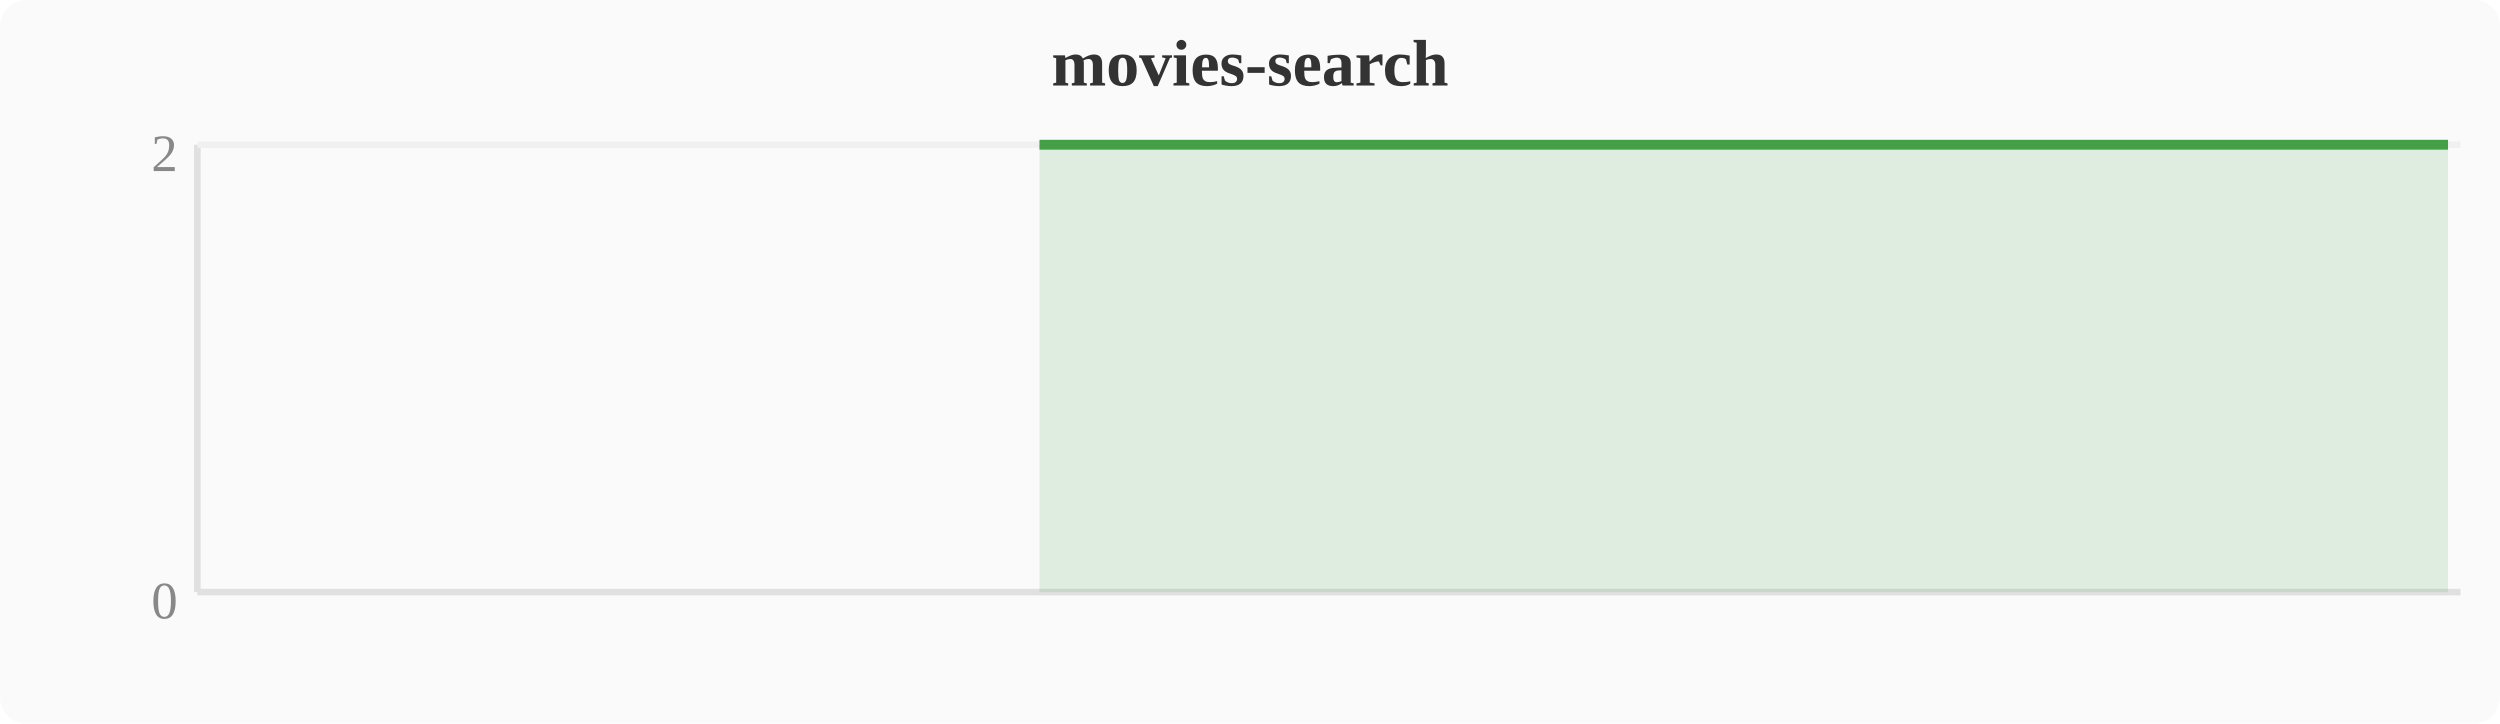
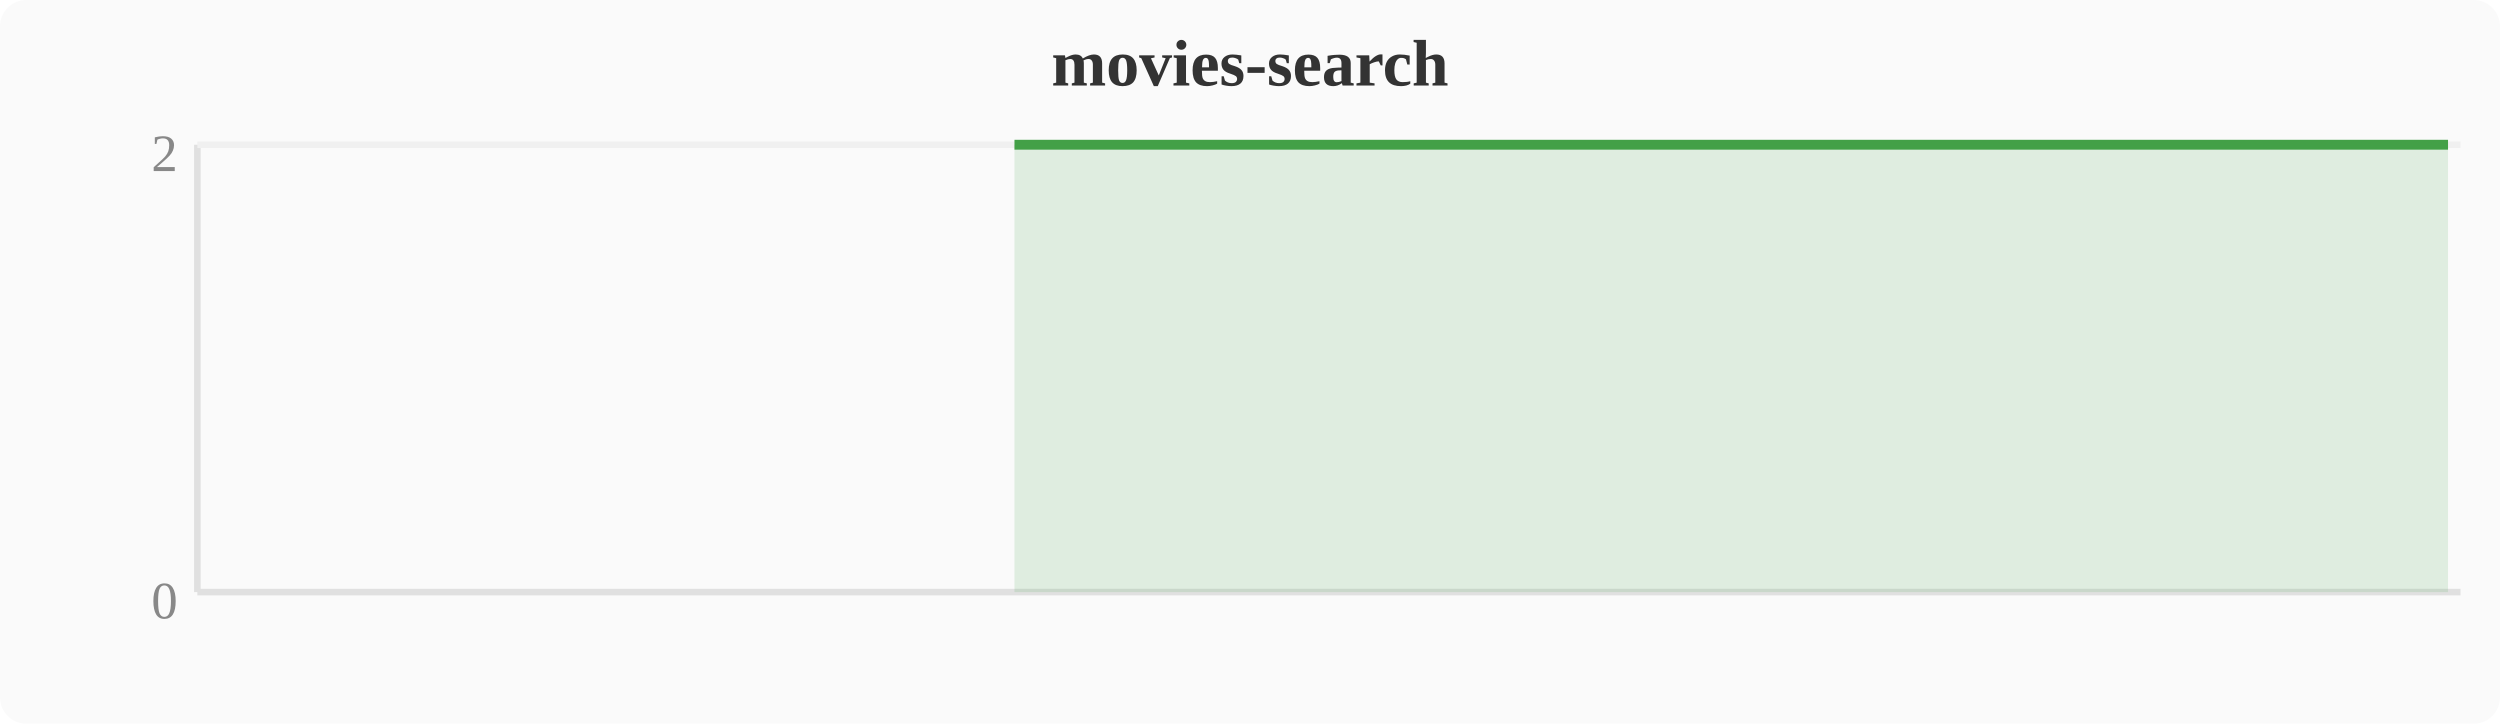
<svg xmlns="http://www.w3.org/2000/svg" width="380" height="110" viewBox="0 0 380 110">
  <rect width="380" height="110" fill="#fafafa" rx="4" />
  <text x="190" y="13" text-anchor="middle" font-size="10" font-weight="bold" fill="#333">movies-search</text>
  <line x1="30" y1="22" x2="30" y2="90" stroke="#e0e0e0" stroke-width="1" />
  <line x1="30" y1="90" x2="374" y2="90" stroke="#e0e0e0" stroke-width="1" />
  <line x1="30" y1="22" x2="374" y2="22" stroke="#f0f0f0" stroke-width="1" />
  <text x="27" y="94" text-anchor="end" font-size="8" fill="#888">0</text>
  <text x="27" y="26" text-anchor="end" font-size="8" fill="#888">2</text>
-   <polygon points="158.0,22.0 161.9,22.0 165.7,22.0 169.5,22.0 173.3,22.0 177.2,22.0 181.0,22.0 184.8,22.0 188.6,22.0 192.4,22.0 196.3,22.0 200.1,22.0 203.9,22.0 207.7,22.0 211.6,22.0 215.4,22.0 219.2,22.0 223.0,22.0 226.8,22.0 230.7,22.0 234.5,22.0 238.3,22.0 242.1,22.0 246.0,22.0 249.8,22.0 253.6,22.0 257.4,22.0 261.2,22.0 265.1,22.0 268.9,22.0 272.7,22.0 276.5,22.0 280.4,22.0 284.2,22.0 288.0,22.0 291.8,22.0 295.6,22.0 299.5,22.0 303.3,22.0 307.1,22.0 310.9,22.0 314.8,22.0 318.6,22.0 322.4,22.0 326.2,22.0 330.0,22.0 333.9,22.0 337.7,22.0 341.5,22.0 345.3,22.0 349.2,22.0 353.0,22.0 356.8,22.0 360.6,22.0 364.4,22.0 368.3,22.0 372.1,22.0 372.1,90 158.0,90" fill="#43a047" opacity="0.15" />
-   <polyline points="158.0,22.0 161.9,22.0 165.7,22.0 169.5,22.0 173.3,22.0 177.2,22.0 181.0,22.0 184.8,22.0 188.6,22.0 192.4,22.0 196.3,22.0 200.1,22.0 203.9,22.0 207.7,22.0 211.6,22.0 215.4,22.0 219.2,22.0 223.0,22.0 226.8,22.0 230.7,22.0 234.5,22.0 238.3,22.0 242.1,22.0 246.0,22.0 249.8,22.0 253.6,22.0 257.4,22.0 261.2,22.0 265.1,22.0 268.9,22.0 272.7,22.0 276.5,22.0 280.4,22.0 284.2,22.0 288.0,22.0 291.8,22.0 295.6,22.0 299.5,22.0 303.3,22.0 307.1,22.0 310.9,22.0 314.8,22.0 318.6,22.0 322.4,22.0 326.2,22.0 330.0,22.0 333.9,22.0 337.7,22.0 341.5,22.0 345.3,22.0 349.2,22.0 353.0,22.0 356.8,22.0 360.6,22.0 364.4,22.0 368.3,22.0 372.1,22.0" fill="none" stroke="#43a047" stroke-width="1.5" stroke-linejoin="round" />
+   <polygon points="154.2,22.0 158.0,22.0 161.9,22.0 165.7,22.0 169.5,22.0 173.3,22.0 177.2,22.0 181.0,22.0 184.8,22.0 188.6,22.0 192.4,22.0 196.3,22.0 200.1,22.0 203.9,22.0 207.7,22.0 211.6,22.0 215.4,22.0 219.2,22.0 223.0,22.0 226.8,22.0 230.7,22.0 234.5,22.0 238.3,22.0 242.1,22.0 246.0,22.0 249.8,22.0 253.6,22.0 257.4,22.0 261.2,22.0 265.1,22.0 268.9,22.0 272.7,22.0 276.5,22.0 280.4,22.0 284.2,22.0 288.0,22.0 291.8,22.0 295.6,22.0 299.5,22.0 303.3,22.0 307.1,22.0 310.9,22.0 314.8,22.0 318.6,22.0 322.4,22.0 326.2,22.0 330.0,22.0 333.9,22.0 337.7,22.0 341.5,22.0 345.3,22.0 349.2,22.0 353.0,22.0 356.8,22.0 360.6,22.0 364.4,22.0 368.3,22.0 372.1,22.0 372.1,90 154.2,90" fill="#43a047" opacity="0.15" />
+   <polyline points="154.2,22.0 158.0,22.0 161.9,22.0 165.7,22.0 169.5,22.0 173.3,22.0 177.2,22.0 181.0,22.0 184.8,22.0 188.6,22.0 192.4,22.0 196.3,22.0 200.1,22.0 203.9,22.0 207.7,22.0 211.6,22.0 215.4,22.0 219.2,22.0 223.0,22.0 226.8,22.0 230.7,22.0 234.5,22.0 238.3,22.0 242.1,22.0 246.0,22.0 249.8,22.0 253.6,22.0 257.4,22.0 261.2,22.0 265.1,22.0 268.9,22.0 272.7,22.0 276.5,22.0 280.4,22.0 284.2,22.0 288.0,22.0 291.8,22.0 295.6,22.0 299.5,22.0 303.3,22.0 307.1,22.0 310.9,22.0 314.8,22.0 318.6,22.0 322.4,22.0 326.2,22.0 330.0,22.0 333.9,22.0 337.7,22.0 341.5,22.0 345.3,22.0 349.2,22.0 353.0,22.0 356.8,22.0 360.6,22.0 364.4,22.0 368.3,22.0 372.1,22.0" fill="none" stroke="#43a047" stroke-width="1.5" stroke-linejoin="round" />
</svg>
